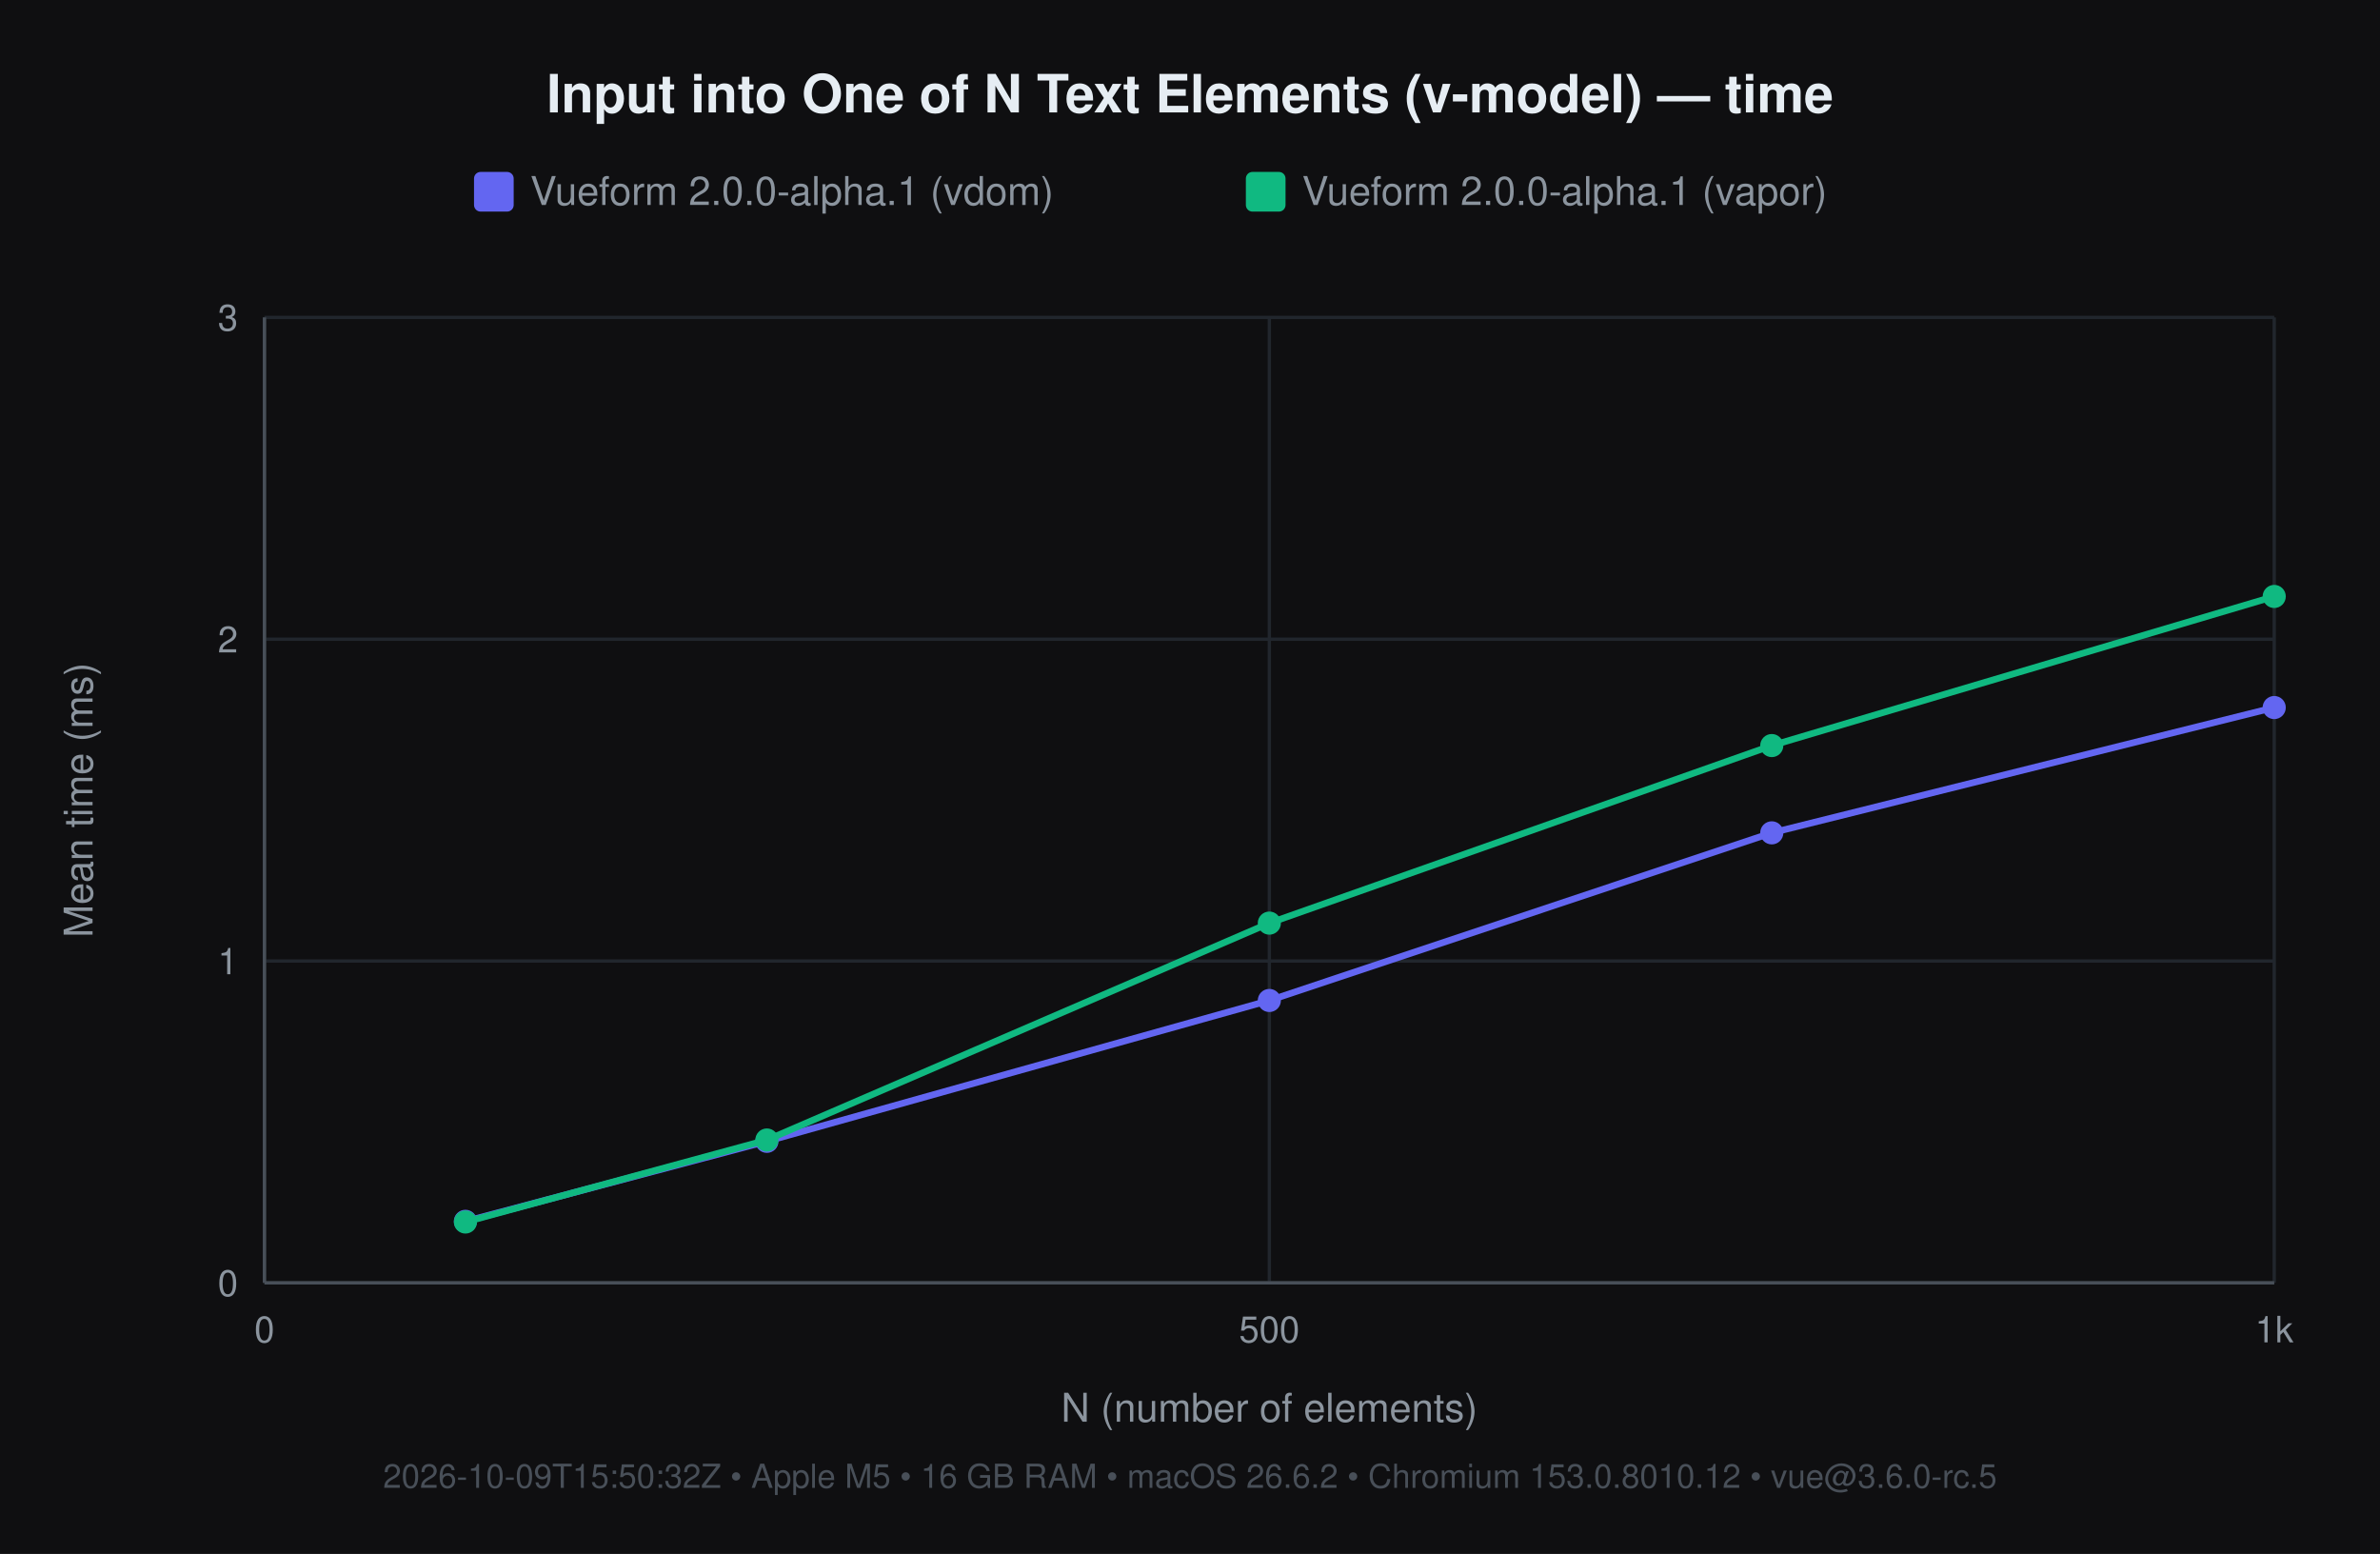
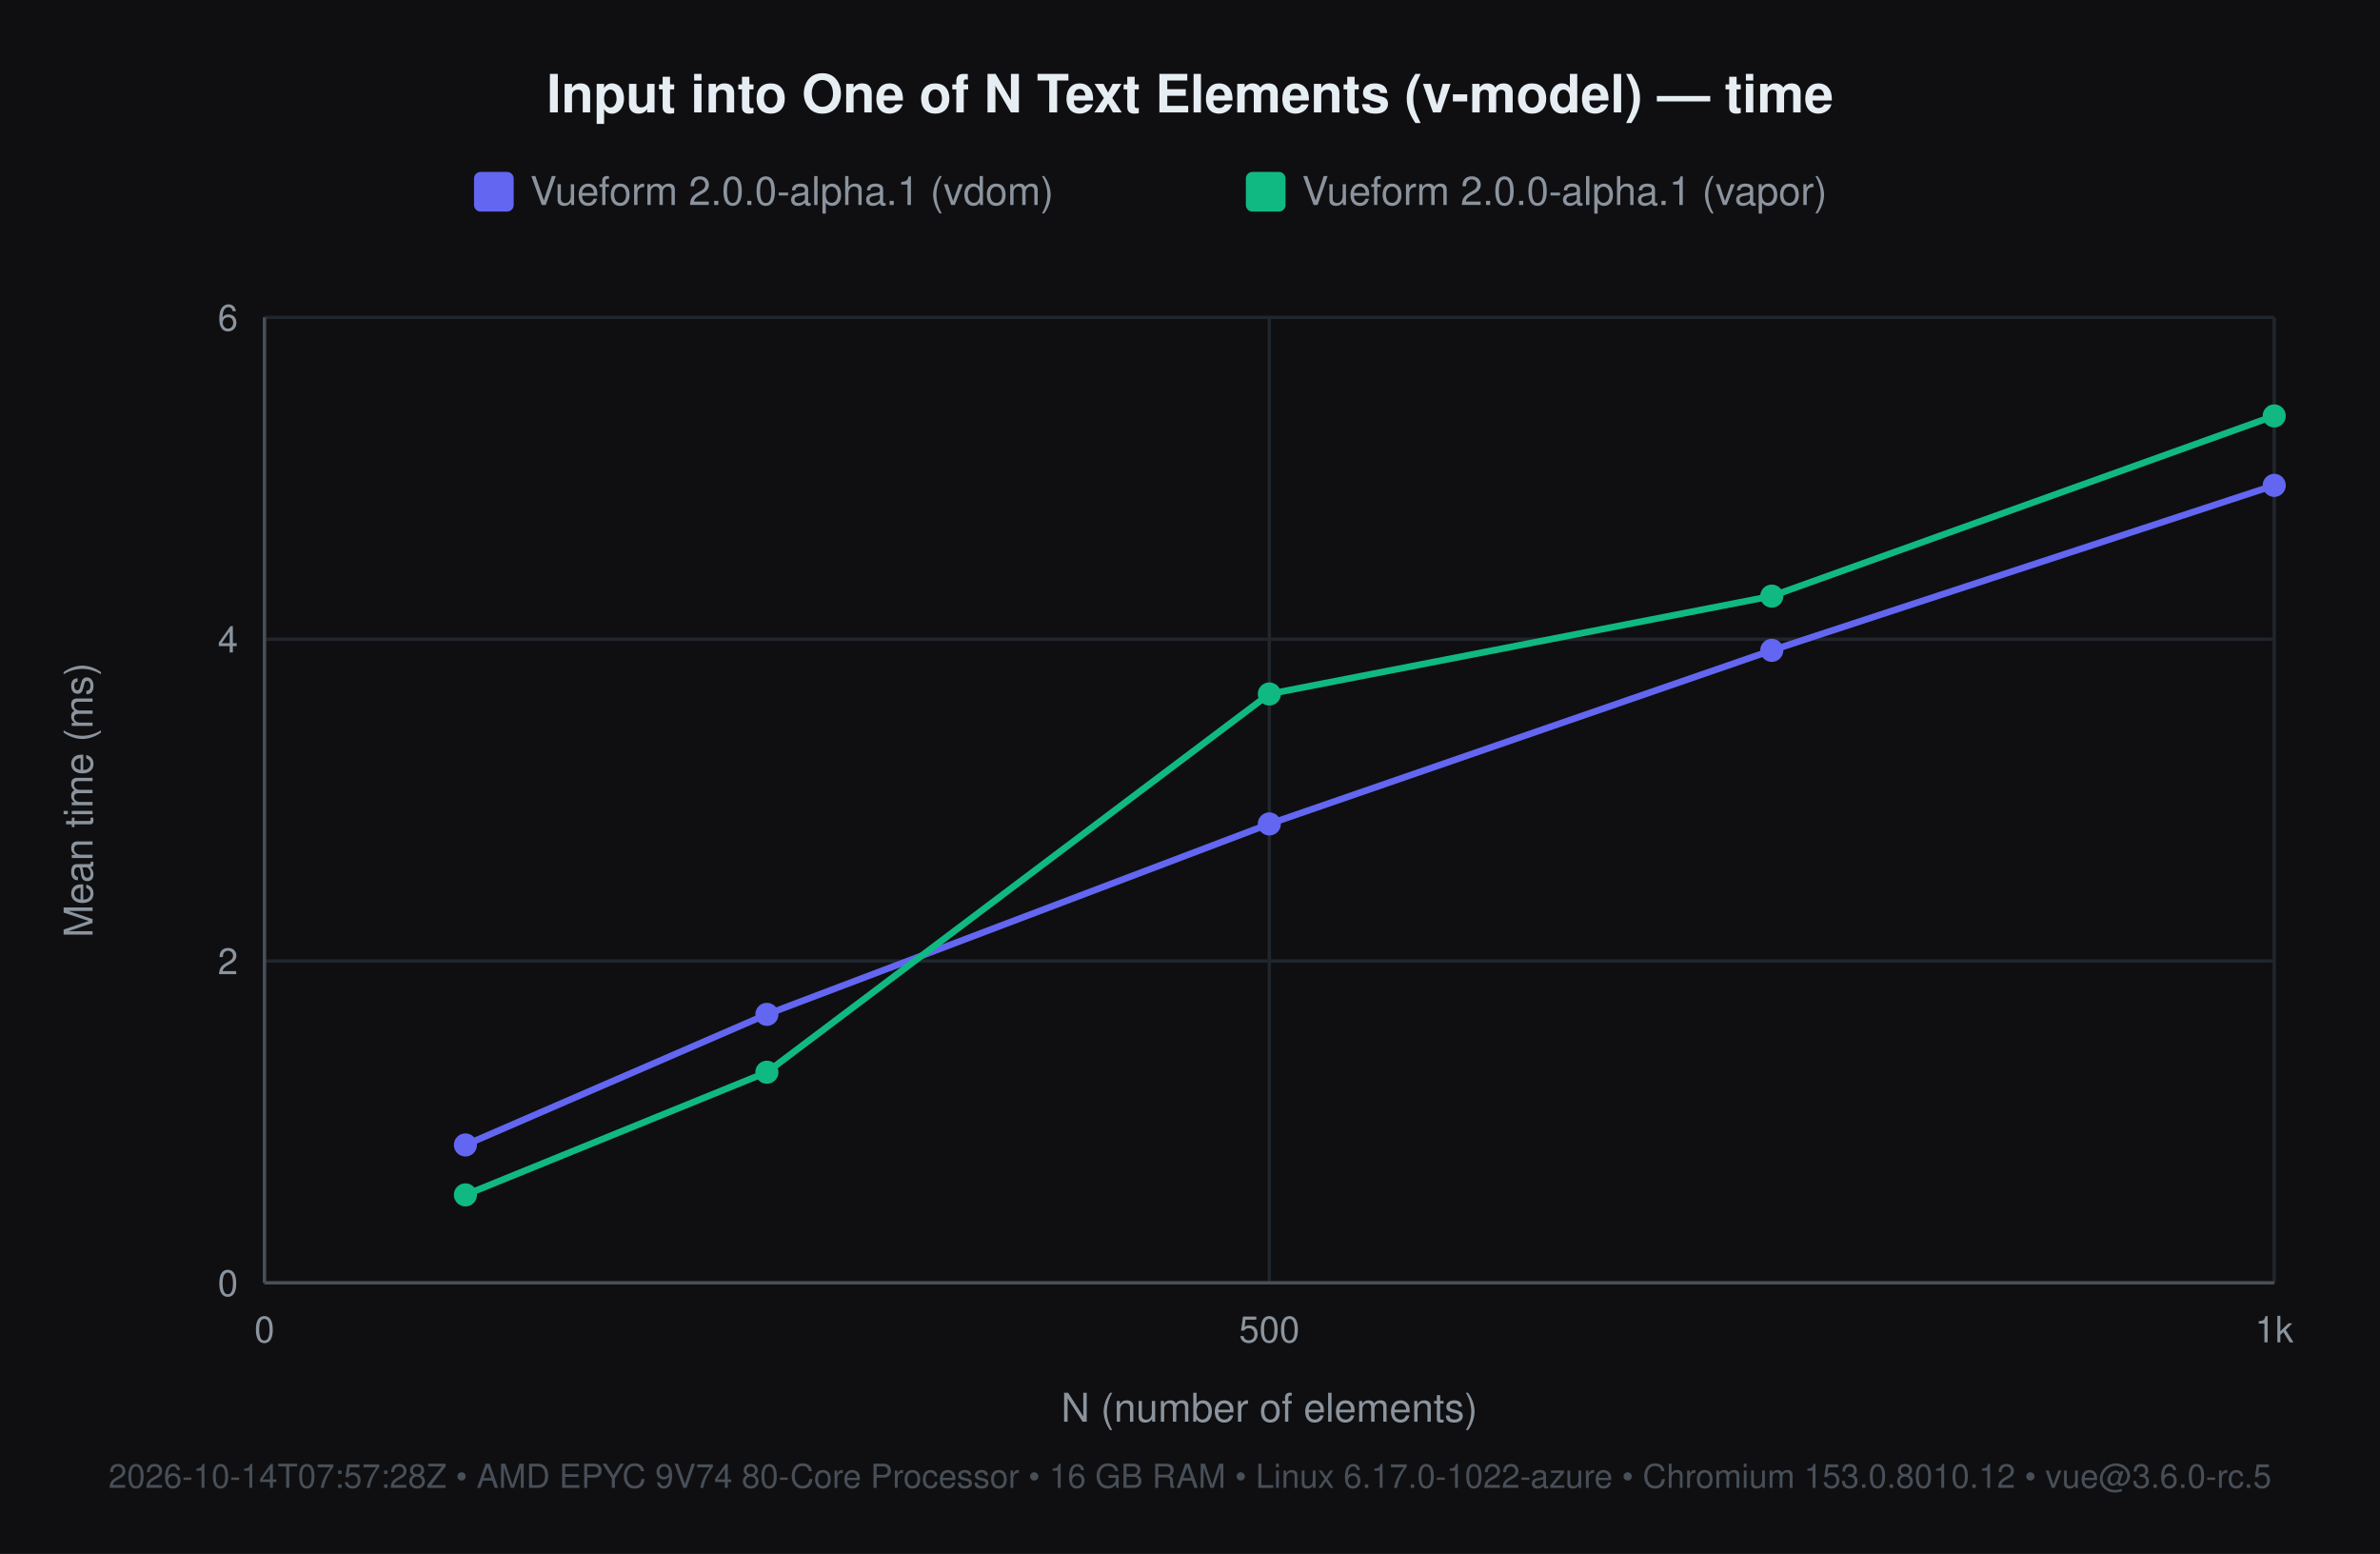
<svg xmlns="http://www.w3.org/2000/svg" width="720" height="470" viewBox="0 0 720 470" font-family="-apple-system, 'Segoe UI', Helvetica, Arial, sans-serif">
  <rect width="720" height="470" fill="#0f0f11" />
  <text x="360" y="34" font-size="16" font-weight="600" fill="#e6edf3" text-anchor="middle">Input into One of N Text Elements (v-model) — time</text>
  <rect x="143.4" y="52" width="12" height="12" rx="2" fill="#6366f1" />
  <text x="160.4" y="62" font-size="12" fill="#8b949e">Vueform 2.0.0-alpha.1 (vdom)</text>
  <rect x="376.9" y="52" width="12" height="12" rx="2" fill="#10b981" />
  <text x="393.9" y="62" font-size="12" fill="#8b949e">Vueform 2.0.0-alpha.1 (vapor)</text>
  <line x1="80" y1="388" x2="688" y2="388" stroke="#21262d" stroke-width="1" />
  <text x="72" y="392" font-size="11" fill="#8b949e" text-anchor="end">0</text>
  <line x1="80" y1="290.667" x2="688" y2="290.667" stroke="#21262d" stroke-width="1" />
-   <text x="72" y="294.667" font-size="11" fill="#8b949e" text-anchor="end">1</text>
+   <text x="72" y="294.667" font-size="11" fill="#8b949e" text-anchor="end">2</text>
  <line x1="80" y1="193.333" x2="688" y2="193.333" stroke="#21262d" stroke-width="1" />
-   <text x="72" y="197.333" font-size="11" fill="#8b949e" text-anchor="end">2</text>
+   <text x="72" y="197.333" font-size="11" fill="#8b949e" text-anchor="end">4</text>
  <line x1="80" y1="96" x2="688" y2="96" stroke="#21262d" stroke-width="1" />
-   <text x="72" y="100" font-size="11" fill="#8b949e" text-anchor="end">3</text>
+   <text x="72" y="100" font-size="11" fill="#8b949e" text-anchor="end">6</text>
  <line x1="80" y1="96" x2="80" y2="388" stroke="#21262d" stroke-width="1" />
  <text x="80" y="406" font-size="11" fill="#8b949e" text-anchor="middle">0</text>
  <line x1="384" y1="96" x2="384" y2="388" stroke="#21262d" stroke-width="1" />
  <text x="384" y="406" font-size="11" fill="#8b949e" text-anchor="middle">500</text>
  <line x1="688" y1="96" x2="688" y2="388" stroke="#21262d" stroke-width="1" />
  <text x="688" y="406" font-size="11" fill="#8b949e" text-anchor="middle">1k</text>
  <line x1="80" y1="388" x2="688" y2="388" stroke="#484f58" stroke-width="1" />
  <line x1="80" y1="96" x2="80" y2="388" stroke="#484f58" stroke-width="1" />
  <text x="384" y="430" font-size="12" fill="#8b949e" text-anchor="middle">N (number of elements)</text>
  <text x="28" y="242" font-size="12" fill="#8b949e" text-anchor="middle" transform="rotate(-90 28 242)">Mean time (ms)</text>
-   <text x="360" y="450" font-size="10" fill="#484f58" text-anchor="middle">2026-10-09T15:50:32Z • Apple M5 • 16 GB RAM • macOS 26.6.2 • Chromium 153.0.8010.12 • vue@3.6.0-rc.5</text>
-   <polyline points="140.8,369.4 232.0,345.2 384.0,302.6 536.0,251.9 688.0,214.0" fill="none" stroke="#6366f1" stroke-width="2" />
-   <circle cx="140.8" cy="369.4" r="3.5" fill="#6366f1" />
-   <circle cx="232.0" cy="345.2" r="3.5" fill="#6366f1" />
-   <circle cx="384.0" cy="302.6" r="3.5" fill="#6366f1" />
-   <circle cx="536.0" cy="251.9" r="3.5" fill="#6366f1" />
-   <circle cx="688.0" cy="214.0" r="3.5" fill="#6366f1" />
-   <polyline points="140.8,369.6 232.0,344.8 384.0,279.2 536.0,225.5 688.0,180.4" fill="none" stroke="#10b981" stroke-width="2" />
-   <circle cx="140.8" cy="369.6" r="3.5" fill="#10b981" />
-   <circle cx="232.0" cy="344.8" r="3.5" fill="#10b981" />
-   <circle cx="384.0" cy="279.2" r="3.5" fill="#10b981" />
-   <circle cx="536.0" cy="225.5" r="3.5" fill="#10b981" />
-   <circle cx="688.0" cy="180.4" r="3.5" fill="#10b981" />
+   <text x="360" y="450" font-size="10" fill="#484f58" text-anchor="middle">2026-10-14T07:57:28Z • AMD EPYC 9V74 80-Core Processor • 16 GB RAM • Linux 6.17.0-1022-azure • Chromium 153.0.8010.12 • vue@3.6.0-rc.5</text>
+   <polyline points="140.8,346.3 232.0,306.8 384.0,249.2 536.0,196.7 688.0,146.8" fill="none" stroke="#6366f1" stroke-width="2" />
+   <circle cx="140.8" cy="346.3" r="3.5" fill="#6366f1" />
+   <circle cx="232.0" cy="306.8" r="3.5" fill="#6366f1" />
+   <circle cx="384.0" cy="249.2" r="3.5" fill="#6366f1" />
+   <circle cx="536.0" cy="196.7" r="3.5" fill="#6366f1" />
+   <circle cx="688.0" cy="146.8" r="3.5" fill="#6366f1" />
+   <polyline points="140.8,361.4 232.0,324.3 384.0,209.9 536.0,180.3 688.0,125.8" fill="none" stroke="#10b981" stroke-width="2" />
+   <circle cx="140.8" cy="361.4" r="3.5" fill="#10b981" />
+   <circle cx="232.0" cy="324.3" r="3.5" fill="#10b981" />
+   <circle cx="384.0" cy="209.9" r="3.5" fill="#10b981" />
+   <circle cx="536.0" cy="180.3" r="3.5" fill="#10b981" />
+   <circle cx="688.0" cy="125.8" r="3.5" fill="#10b981" />
</svg>
